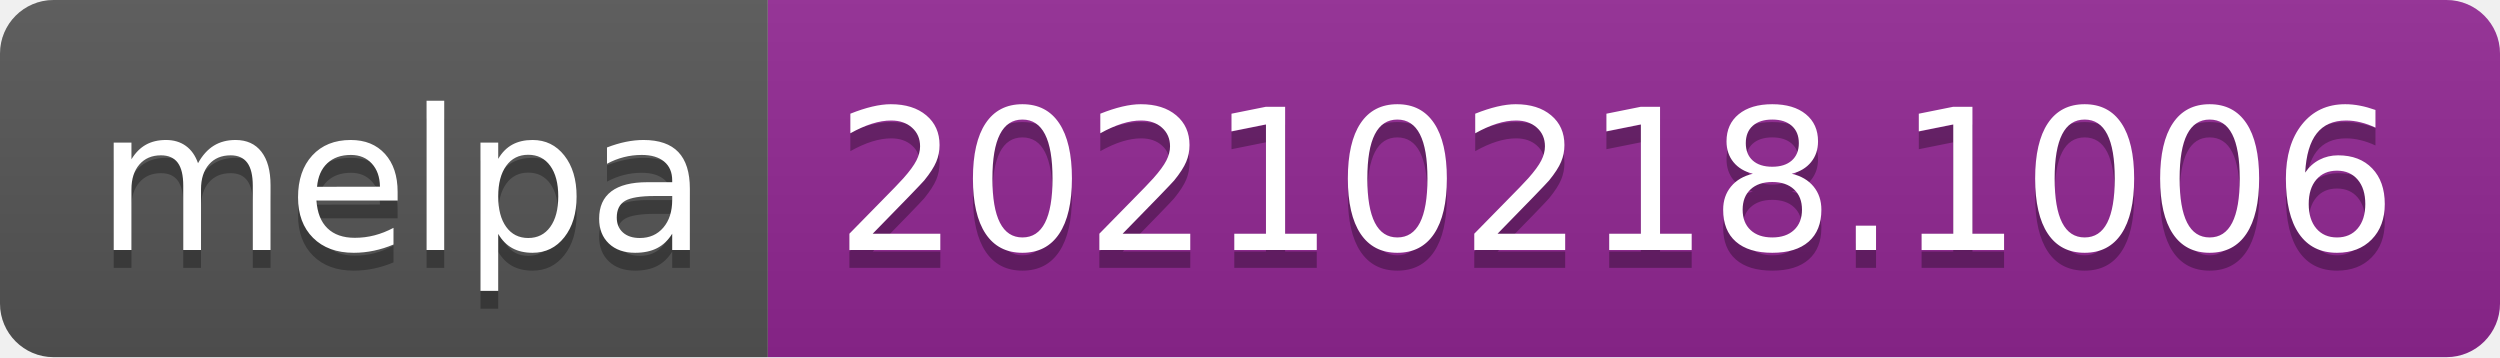
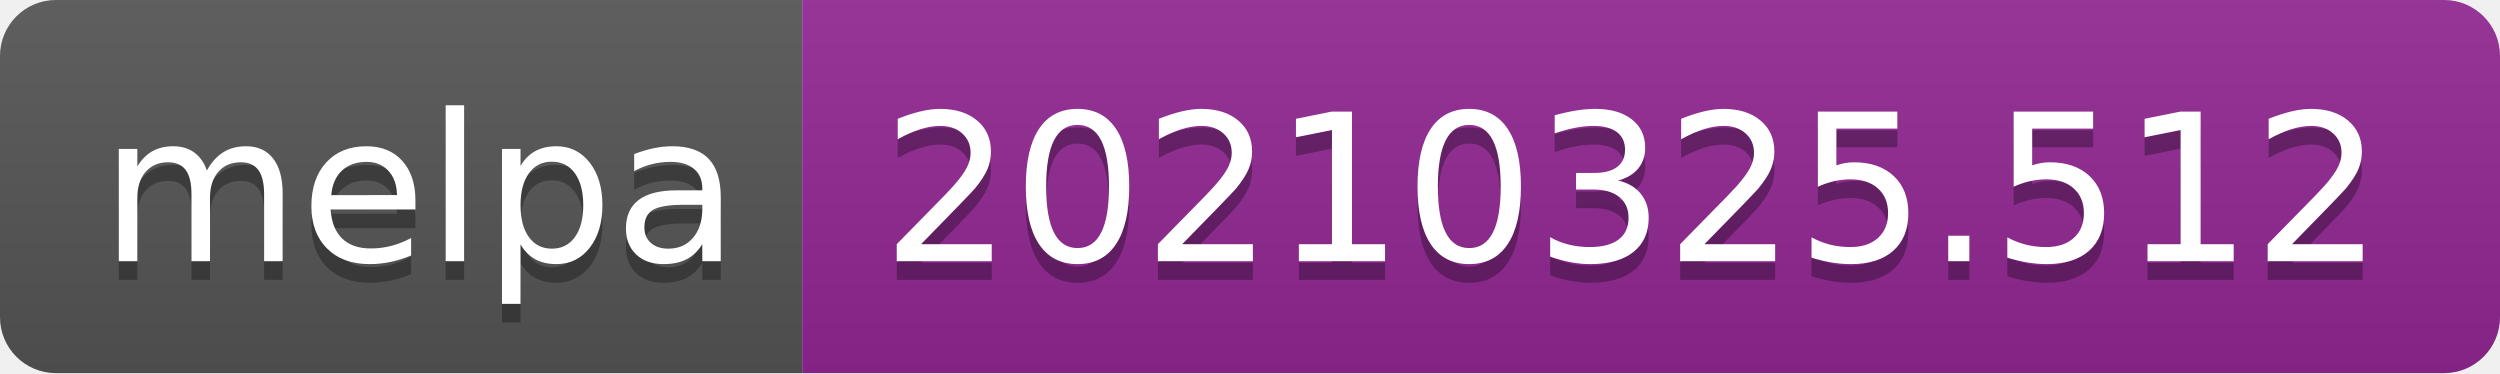
- <svg xmlns="http://www.w3.org/2000/svg" width="140" height="20" role="img" aria-label="melpa: 20210218.1006">
+ <svg xmlns="http://www.w3.org/2000/svg" width="134" height="20" role="img" aria-label="melpa: 20210325.512">
  <linearGradient id="s" x2="0" y2="100%">
    <stop offset="0" stop-color="#bbb" stop-opacity=".1" />
    <stop offset="1" stop-opacity=".1" />
  </linearGradient>
  <clipPath id="r">
-     <rect width="140" height="20" rx="3" fill="#fff" />
+     <rect width="134" height="20" rx="3" fill="#fff" />
  </clipPath>
  <g clip-path="url(#r)">
    <rect width="43" height="20" fill="#555" />
-     <rect x="43" width="97" height="20" fill="#922793" />
-     <rect width="140" height="20" fill="url(#s)" />
+     <rect x="43" width="91" height="20" fill="#922793" />
+     <rect width="134" height="20" fill="url(#s)" />
  </g>
  <g fill="#fff" text-anchor="middle" font-family="Verdana,Geneva,DejaVu Sans,sans-serif" text-rendering="geometricPrecision" font-size="110">
    <text aria-hidden="true" x="225" y="150" fill="#010101" fill-opacity=".3" transform="scale(.1)" textLength="330">melpa</text>
    <text x="225" y="140" transform="scale(.1)" fill="#fff" textLength="330">melpa</text>
-     <text aria-hidden="true" x="905" y="150" fill="#010101" fill-opacity=".3" transform="scale(.1)" textLength="870">20210218.1006</text>
-     <text x="905" y="140" transform="scale(.1)" fill="#fff" textLength="870">20210218.1006</text>
+     <text aria-hidden="true" x="875" y="150" fill="#010101" fill-opacity=".3" transform="scale(.1)" textLength="810">20210325.512</text>
+     <text x="875" y="140" transform="scale(.1)" fill="#fff" textLength="810">20210325.512</text>
  </g>
</svg>
